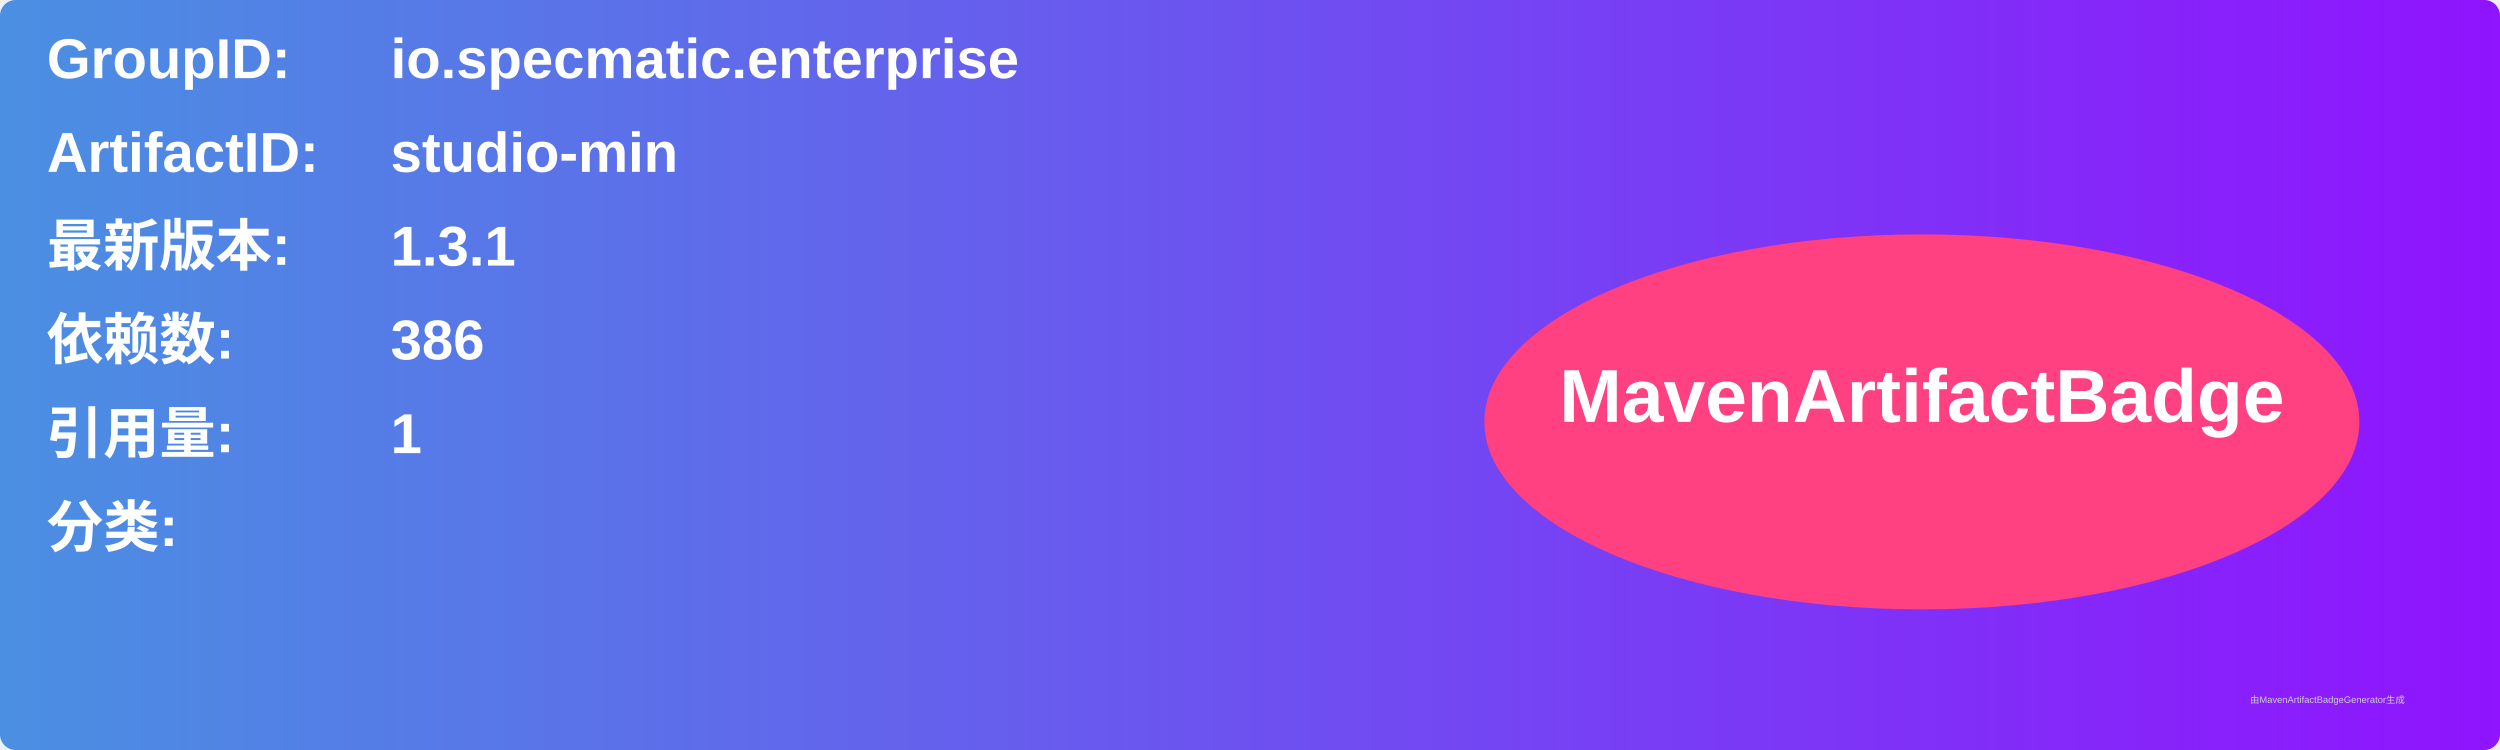
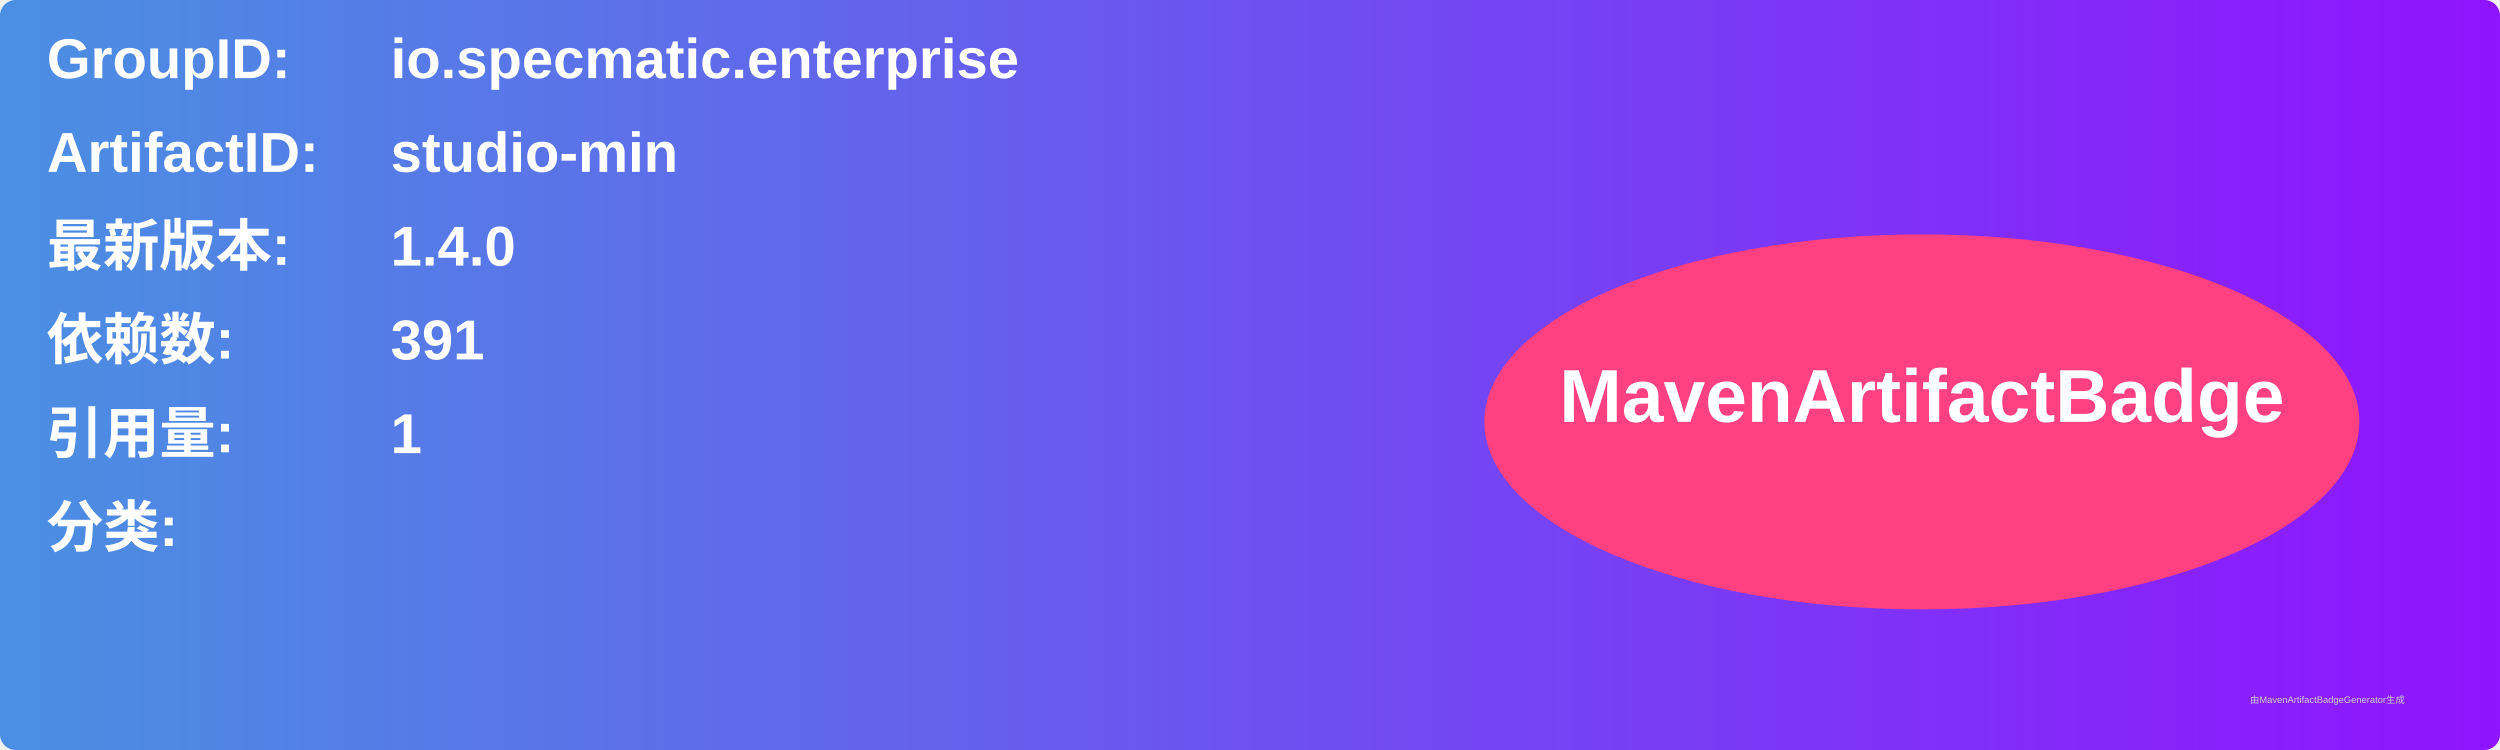
<svg xmlns="http://www.w3.org/2000/svg" width="800" height="240" viewBox="0 0 800 240">
  <linearGradient id="grad" x1="0%" y1="0%" x2="100%" y2="0%">
    <stop offset="0%" stop-color="#4a90e2" />
    <stop offset="100%" stop-color="#9013fe" />
  </linearGradient>
  <rect width="100%" height="100%" rx="5" ry="5" fill="url(#grad)" />
  <g transform="translate(15, 15)">
    <text x="0" y="10" font-family="Arial" font-size="18" fill="white" font-weight="bold" width="260">GroupID:</text>
    <text x="110" y="10" font-family="Arial" font-size="18" fill="white" font-weight="bold" width="460">io.specmatic.enterprise</text>
    <text x="0" y="40" font-family="Arial" font-size="18" fill="white" font-weight="bold" width="260">ArtifactID:</text>
    <text x="110" y="40" font-family="Arial" font-size="18" fill="white" font-weight="bold" width="460">studio-min</text>
    <text x="0" y="70" font-family="Arial" font-size="18" fill="white" font-weight="bold">最新版本:</text>
    <text x="110" y="70" font-family="Arial" font-size="18" fill="white" font-weight="bold">
-       <tspan font-weight="bold">1.3.1</tspan>
+       <tspan font-weight="bold">1.4.0</tspan>
    </text>
    <text x="0" y="100" font-family="Arial" font-size="18" fill="white" font-weight="bold">依赖数: </text>
    <text x="110" y="100" font-family="Arial" font-size="18" fill="white">
-       <tspan font-weight="bold">386</tspan>
+       <tspan font-weight="bold">391</tspan>
    </text>
    <text x="0" y="130" font-family="Arial" font-size="18" fill="white" font-weight="bold">引用量: </text>
    <text x="110" y="130" font-family="Arial" font-size="18" fill="white">
      <tspan font-weight="bold">1</tspan>
    </text>
    <text x="0" y="160" font-family="Arial" font-size="18" fill="white" font-weight="bold">分类:</text>
    <text x="10" y="190" font-family="Arial" font-size="10" fill="white">
      <tspan font-weight="bold" />
    </text>
    <ellipse cx="600" cy="120" rx="140" ry="60" fill="#ff4081" />
    <text x="600" y="120" text-anchor="middle" font-family="Arial" font-size="24" fill="white" font-weight="bold">MavenArtifactBadge</text>
  </g>
  <text x="720" y="225" font-family="Arial" font-size="3" fill="#d0d0d0">由MavenArtifactBadgeGenerator生成</text>
</svg>
